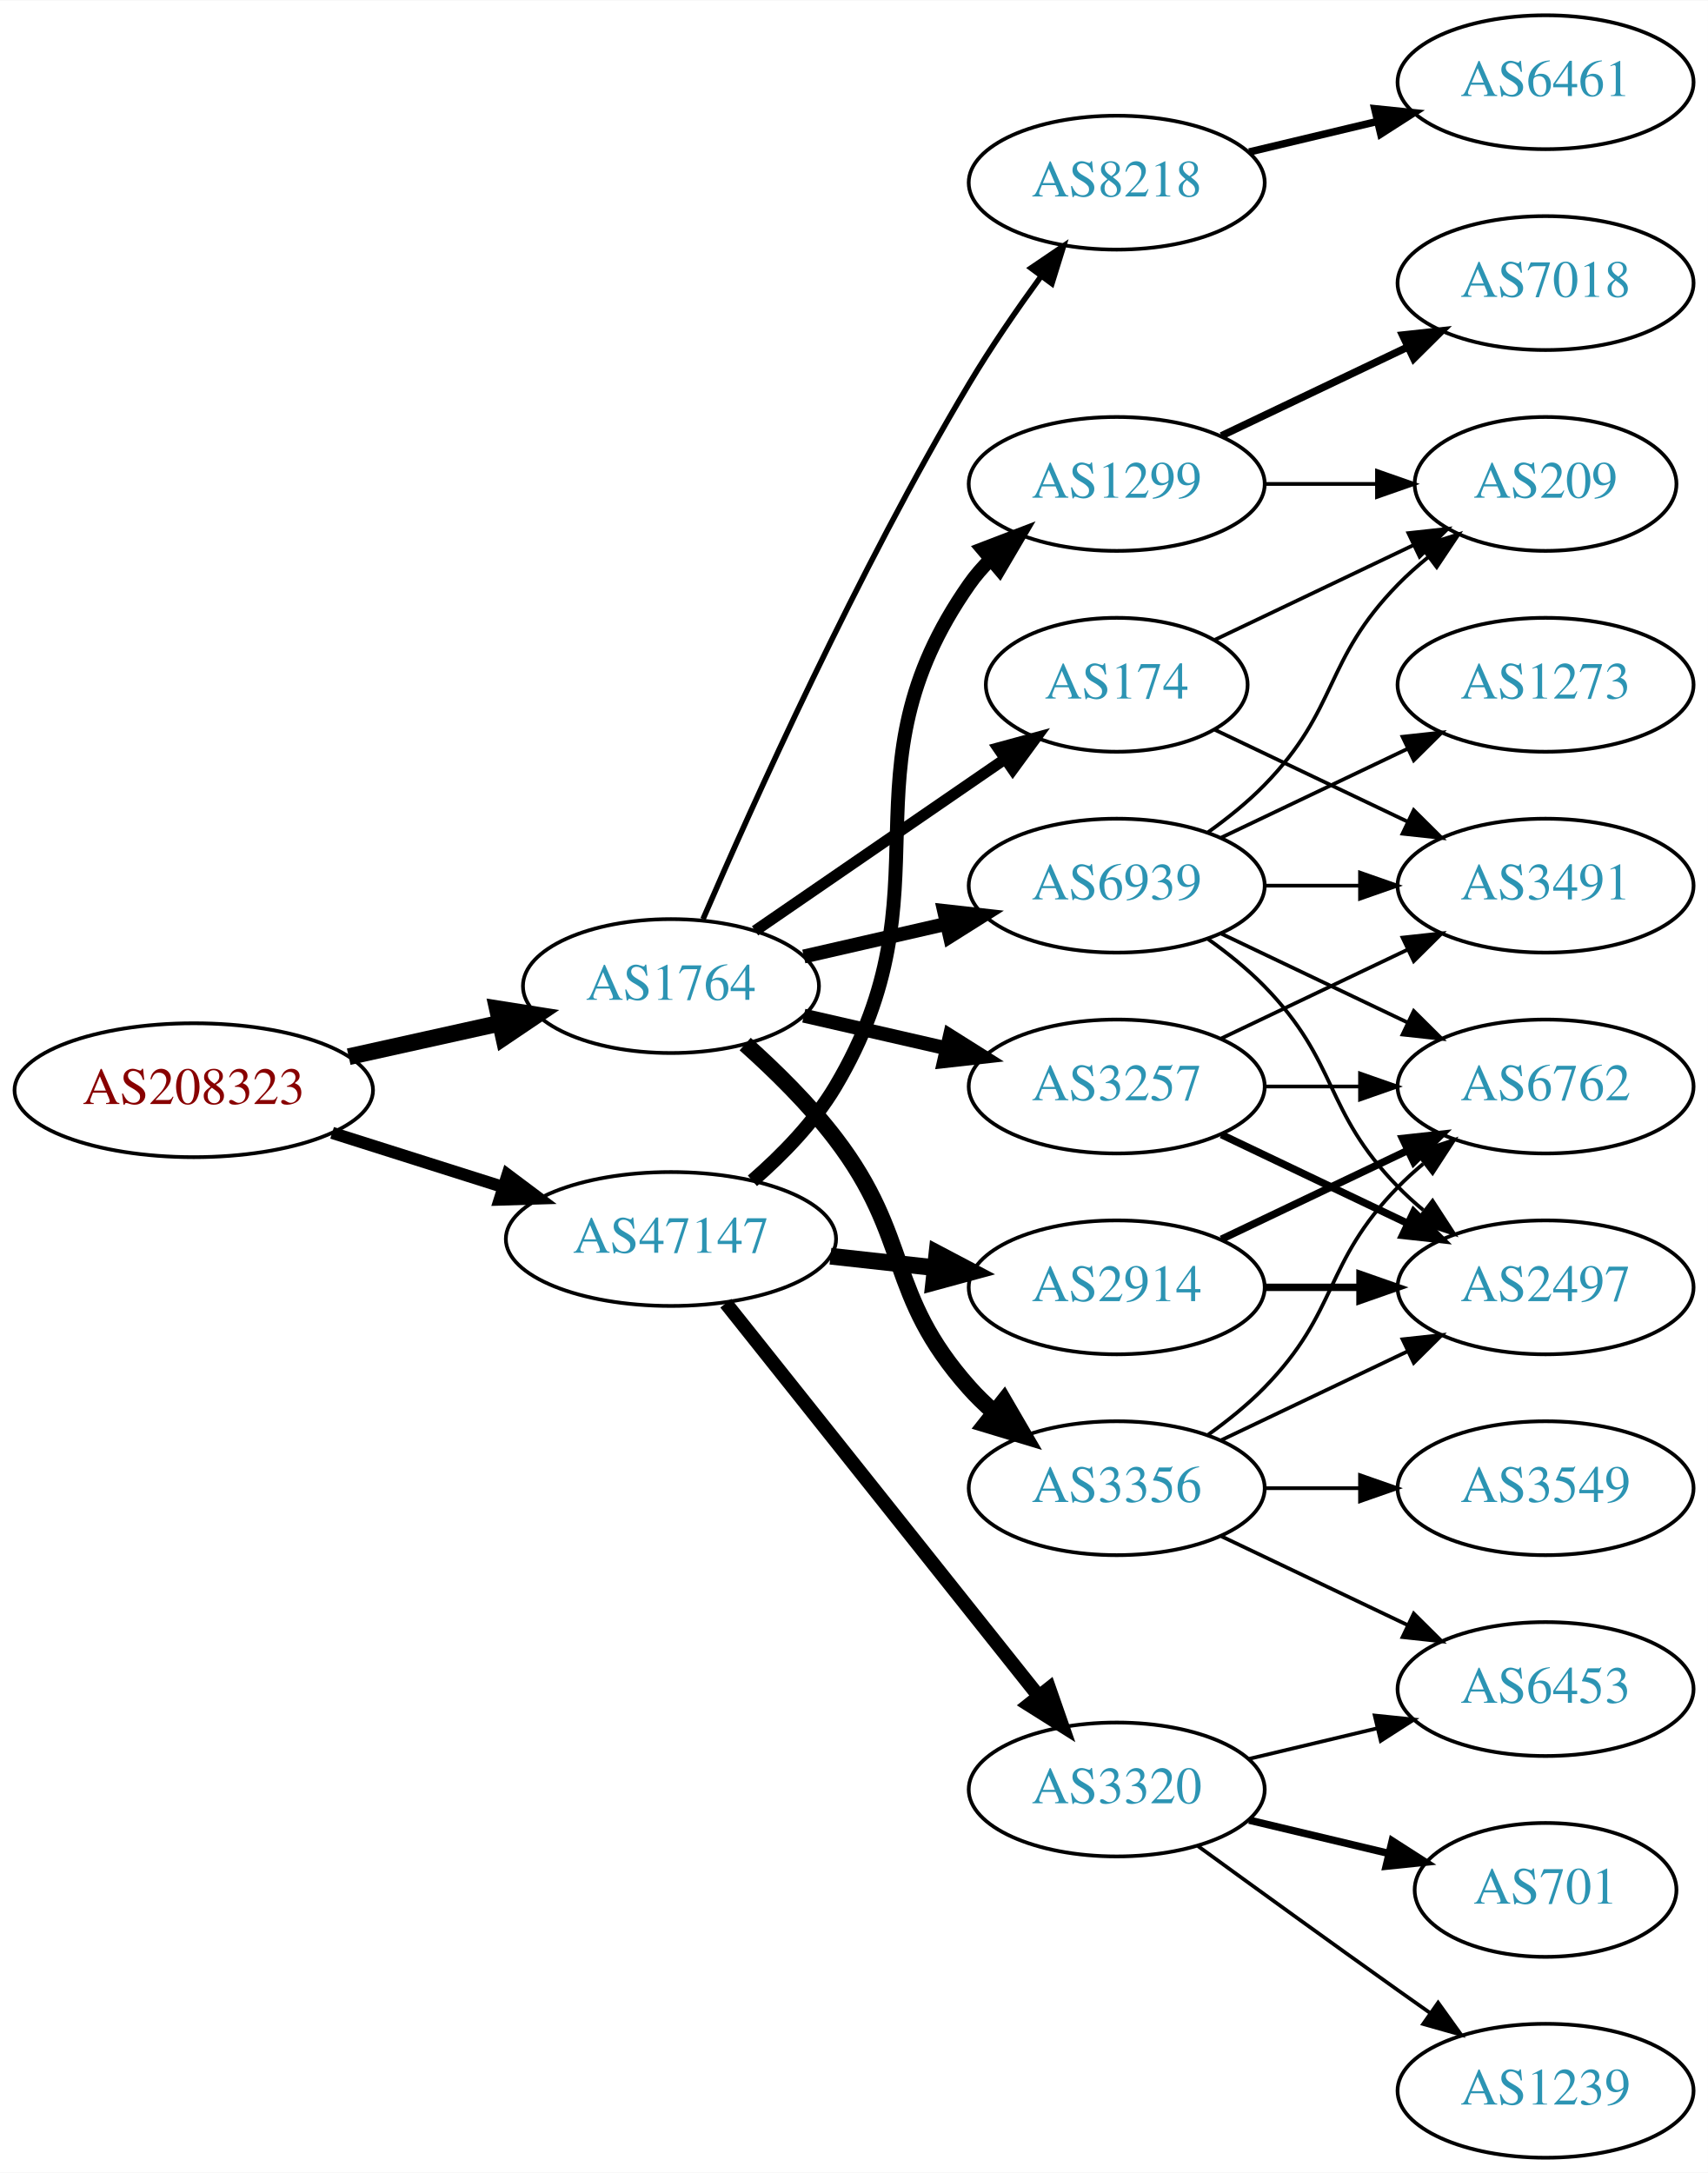
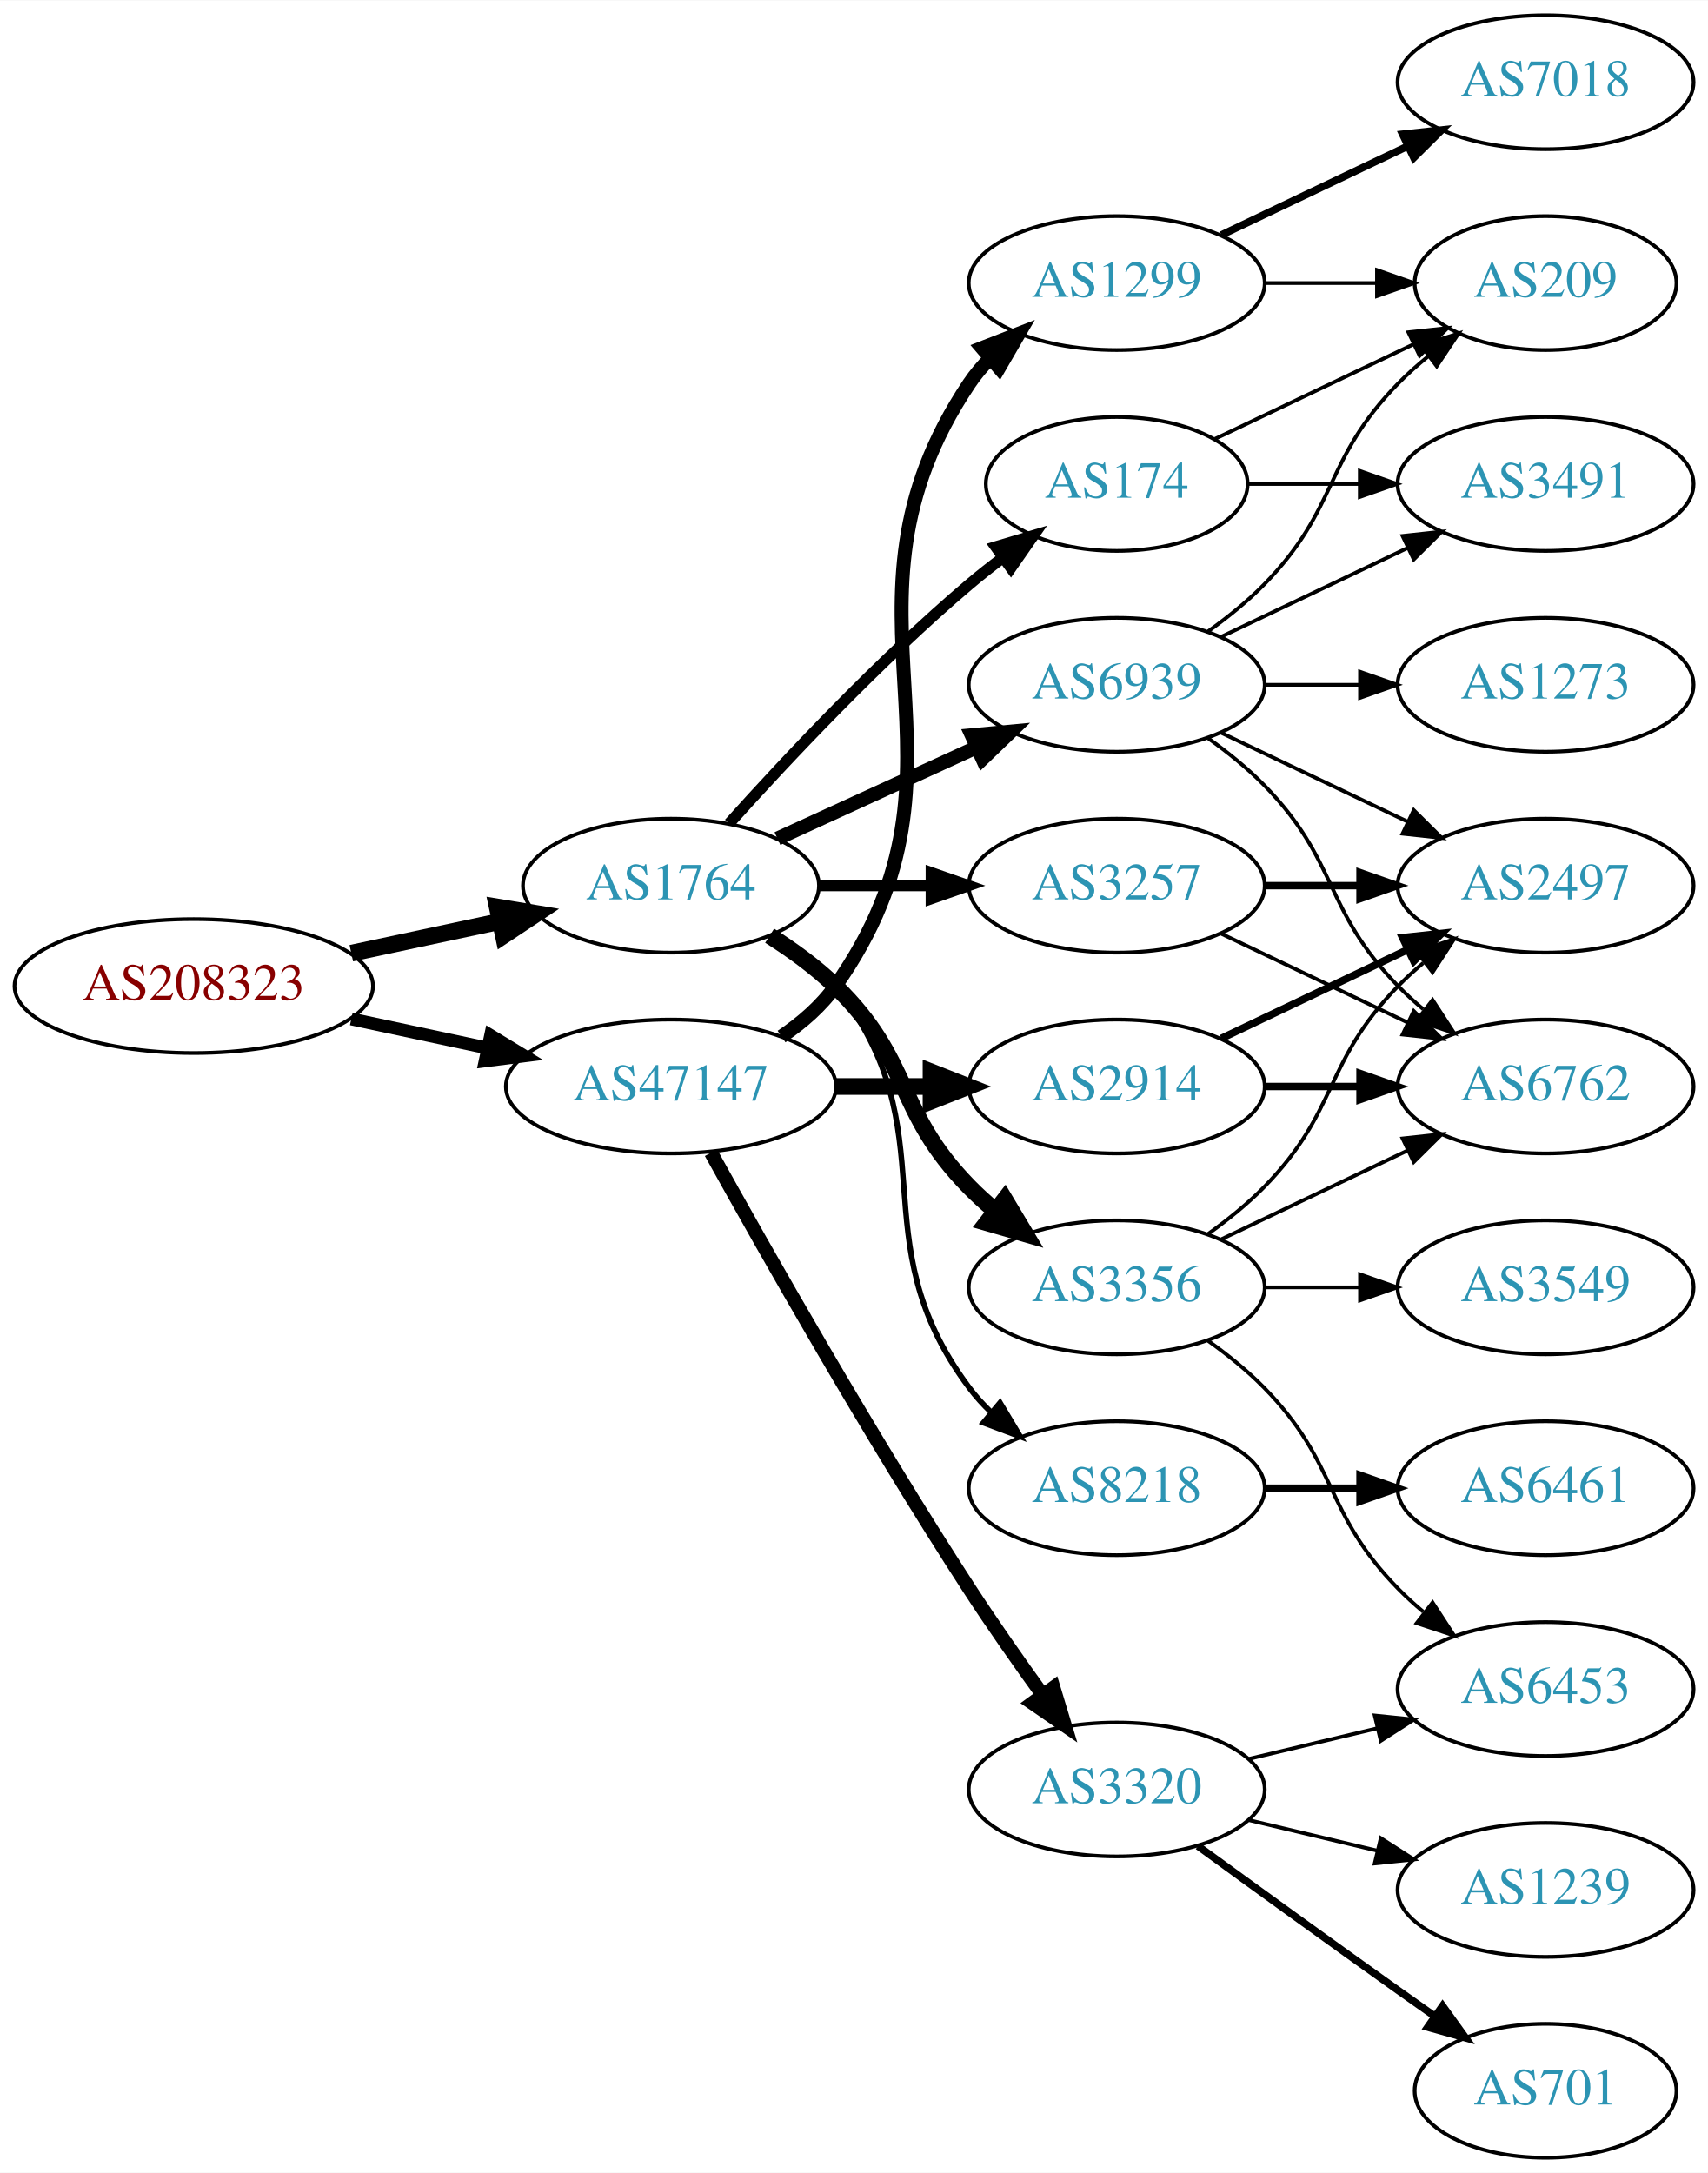
<svg xmlns="http://www.w3.org/2000/svg" xmlns:xlink="http://www.w3.org/1999/xlink" width="459pt" height="584pt" viewBox="0.00 0.00 459.17 584.00">
  <g id="graph0" class="graph" transform="scale(1 1) rotate(0) translate(4 580)">
    <polygon fill="white" stroke="none" points="-4,4 -4,-580 455.17,-580 455.17,4 -4,4" />
    <g id="node1" class="node">
      <g id="a_node1">
        <a xlink:href="/asn/208323" xlink:title="AS208323 ~ ZVR: 1254016365 [AT]">
-           <ellipse fill="#ffffff" stroke="black" cx="48.096" cy="-287" rx="48.192" ry="18" />
-           <text text-anchor="middle" x="48.096" y="-283.3" font-family="Times,serif" font-size="14.00" fill="#880000">AS208323</text>
+           <ellipse fill="#ffffff" stroke="black" cx="48.096" cy="-315" rx="48.192" ry="18" />
+           <text text-anchor="middle" x="48.096" y="-311.3" font-family="Times,serif" font-size="14.00" fill="#880000">AS208323</text>
        </a>
      </g>
    </g>
    <g id="node2" class="node">
      <g id="a_node2">
        <a xlink:href="/asn/1764" xlink:title="AS1764 ~ NEXTLAYER-AS [AT]">
-           <ellipse fill="#ffffff" stroke="black" cx="176.388" cy="-315" rx="39.794" ry="18" />
-           <text text-anchor="middle" x="176.388" y="-311.3" font-family="Times,serif" font-size="14.00" fill="#2c94b3">AS1764</text>
+           <ellipse fill="#ffffff" stroke="black" cx="176.388" cy="-342" rx="39.794" ry="18" />
+           <text text-anchor="middle" x="176.388" y="-338.3" font-family="Times,serif" font-size="14.00" fill="#2c94b3">AS1764</text>
        </a>
      </g>
    </g>
    <g id="edge1" class="edge">
-       <path fill="none" stroke="black" stroke-width="4.5" d="M89.75,-296.014C102.737,-298.893 117.183,-302.095 130.455,-305.038" />
-       <polygon fill="black" stroke="black" stroke-width="4.5" points="129.716,-308.907 140.331,-307.228 131.421,-301.219 129.716,-308.907" />
+       <path fill="none" stroke="black" stroke-width="4.5" d="M90.448,-323.841C103.163,-326.559 117.222,-329.565 130.181,-332.335" />
+       <polygon fill="black" stroke="black" stroke-width="4.5" points="129.69,-336.257 140.292,-334.497 131.336,-328.556 129.69,-336.257" />
    </g>
    <g id="node3" class="node">
      <g id="a_node3">
        <a xlink:href="/asn/47147" xlink:title="AS47147 ~ ANEXIA Internetdienstleistungs GmbH [AT]">
-           <ellipse fill="#ffffff" stroke="black" cx="176.388" cy="-247" rx="44.393" ry="18" />
-           <text text-anchor="middle" x="176.388" y="-243.3" font-family="Times,serif" font-size="14.00" fill="#2c94b3">AS47147</text>
+           <ellipse fill="#ffffff" stroke="black" cx="176.388" cy="-288" rx="44.393" ry="18" />
+           <text text-anchor="middle" x="176.388" y="-284.3" font-family="Times,serif" font-size="14.00" fill="#2c94b3">AS47147</text>
        </a>
      </g>
    </g>
    <g id="edge2" class="edge">
-       <path fill="none" stroke="black" stroke-width="3.273" d="M85.286,-275.538C99.636,-270.993 116.272,-265.723 131.315,-260.959" />
-       <polygon fill="black" stroke="black" stroke-width="3.273" points="132.453,-264.27 140.93,-257.914 130.34,-257.597 132.453,-264.27" />
+       <path fill="none" stroke="black" stroke-width="3.429" d="M90.448,-306.159C102.138,-303.66 114.964,-300.918 127.027,-298.339" />
+       <polygon fill="black" stroke="black" stroke-width="3.429" points="127.891,-301.733 136.939,-296.22 126.428,-294.888 127.891,-301.733" />
    </g>
    <g id="node4" class="node">
      <g id="a_node4">
-         <a xlink:href="/asn/3257" xlink:title="AS3257 ~ GTT [DE]">
-           <ellipse fill="#ffffff" stroke="black" cx="296.23" cy="-288" rx="39.794" ry="18" />
-           <text text-anchor="middle" x="296.23" y="-284.3" font-family="Times,serif" font-size="14.00" fill="#2c94b3">AS3257</text>
+         <a xlink:href="/asn/8218" xlink:title="AS8218 ~ legacy Neotelecoms [FR]">
+           <ellipse fill="#ffffff" stroke="black" cx="296.23" cy="-180" rx="39.794" ry="18" />
+           <text text-anchor="middle" x="296.23" y="-176.3" font-family="Times,serif" font-size="14.00" fill="#2c94b3">AS8218</text>
        </a>
      </g>
    </g>
    <g id="edge3" class="edge">
-       <path fill="none" stroke="black" stroke-width="3.75" d="M212.107,-307.045C224.107,-304.296 237.728,-301.175 250.42,-298.267" />
-       <polygon fill="black" stroke="black" stroke-width="3.75" points="251.386,-301.636 260.352,-295.991 249.823,-294.813 251.386,-301.636" />
+       <path fill="none" stroke="black" stroke-width="1.5" d="M204.359,-329.145C210.347,-325.28 216.207,-320.559 220.584,-315 251.882,-275.246 226.312,-247.542 256.584,-207 258.328,-204.664 260.336,-202.455 262.499,-200.383" />
+       <polygon fill="black" stroke="black" stroke-width="1.5" points="264.858,-202.973 270.299,-193.882 260.377,-197.595 264.858,-202.973" />
    </g>
    <g id="node5" class="node">
      <g id="a_node5">
        <a xlink:href="/asn/3356" xlink:title="AS3356 ~ Level 3 Parent, LLC [US]">
-           <ellipse fill="#ffffff" stroke="black" cx="296.23" cy="-180" rx="39.794" ry="18" />
-           <text text-anchor="middle" x="296.23" y="-176.3" font-family="Times,serif" font-size="14.00" fill="#2c94b3">AS3356</text>
+           <ellipse fill="#ffffff" stroke="black" cx="296.23" cy="-234" rx="39.794" ry="18" />
+           <text text-anchor="middle" x="296.23" y="-230.3" font-family="Times,serif" font-size="14.00" fill="#2c94b3">AS3356</text>
        </a>
      </g>
    </g>
    <g id="edge4" class="edge">
-       <path fill="none" stroke="black" stroke-width="4.5" d="M196.342,-299.412C204.408,-292.201 213.555,-283.203 220.584,-274 241.102,-247.135 234.116,-232.257 256.584,-207 258.573,-204.764 260.782,-202.616 263.108,-200.577" />
-       <polygon fill="black" stroke="black" stroke-width="4.5" points="265.911,-203.38 271.315,-194.09 261.028,-197.202 265.911,-203.38" />
+       <path fill="none" stroke="black" stroke-width="4.5" d="M202.917,-328.538C209.079,-324.638 215.381,-320.052 220.584,-315 241.277,-294.906 236.411,-281.617 256.584,-261 258.676,-258.861 260.96,-256.782 263.337,-254.79" />
+       <polygon fill="black" stroke="black" stroke-width="4.5" points="266.122,-257.614 271.636,-248.389 261.313,-251.379 266.122,-257.614" />
    </g>
    <g id="node6" class="node">
      <g id="a_node6">
-         <a xlink:href="/asn/8218" xlink:title="AS8218 ~ legacy Neotelecoms [FR]">
-           <ellipse fill="#ffffff" stroke="black" cx="296.23" cy="-531" rx="39.794" ry="18" />
-           <text text-anchor="middle" x="296.23" y="-527.3" font-family="Times,serif" font-size="14.00" fill="#2c94b3">AS8218</text>
+         <a xlink:href="/asn/174" xlink:title="AS174 ~ Cogent Communications [US]">
+           <ellipse fill="#ffffff" stroke="black" cx="296.23" cy="-450" rx="35.194" ry="18" />
+           <text text-anchor="middle" x="296.23" y="-446.3" font-family="Times,serif" font-size="14.00" fill="#2c94b3">AS174</text>
        </a>
      </g>
    </g>
    <g id="edge5" class="edge">
-       <path fill="none" stroke="black" stroke-width="1.5" d="M185.009,-333.006C198.157,-363.458 226.589,-426.726 256.584,-477 262.403,-486.753 269.466,-496.997 275.955,-505.909" />
-       <polygon fill="black" stroke="black" stroke-width="1.5" points="273.174,-508.036 281.94,-513.986 278.799,-503.868 273.174,-508.036" />
+       <path fill="none" stroke="black" stroke-width="3" d="M192.034,-358.725C207.334,-375.765 232.432,-402.523 256.584,-423 259.436,-425.418 262.501,-427.833 265.612,-430.169" />
+       <polygon fill="black" stroke="black" stroke-width="3" points="263.685,-433.095 273.84,-436.116 267.785,-427.422 263.685,-433.095" />
    </g>
    <g id="node7" class="node">
      <g id="a_node7">
-         <a xlink:href="/asn/174" xlink:title="AS174 ~ Cogent Communications [US]">
-           <ellipse fill="#ffffff" stroke="black" cx="296.23" cy="-396" rx="35.194" ry="18" />
-           <text text-anchor="middle" x="296.23" y="-392.3" font-family="Times,serif" font-size="14.00" fill="#2c94b3">AS174</text>
+         <a xlink:href="/asn/3257" xlink:title="AS3257 ~ GTT [DE]">
+           <ellipse fill="#ffffff" stroke="black" cx="296.23" cy="-342" rx="39.794" ry="18" />
+           <text text-anchor="middle" x="296.23" y="-338.3" font-family="Times,serif" font-size="14.00" fill="#2c94b3">AS3257</text>
        </a>
      </g>
    </g>
    <g id="edge6" class="edge">
-       <path fill="none" stroke="black" stroke-width="3" d="M199.002,-329.857C217.839,-342.805 245.319,-361.693 266.095,-375.973" />
-       <polygon fill="black" stroke="black" stroke-width="3" points="264.32,-379.001 274.543,-381.781 268.285,-373.232 264.32,-379.001" />
+       <path fill="none" stroke="black" stroke-width="3" d="M216.3,-342C225.854,-342 236.203,-342 246.166,-342" />
+       <polygon fill="black" stroke="black" stroke-width="3" points="246.358,-345.5 256.358,-342 246.358,-338.5 246.358,-345.5" />
    </g>
    <g id="node8" class="node">
      <g id="a_node8">
        <a xlink:href="/asn/6939" xlink:title="AS6939 ~ Hurricane Electric LLC [US]">
-           <ellipse fill="#ffffff" stroke="black" cx="296.23" cy="-342" rx="39.794" ry="18" />
-           <text text-anchor="middle" x="296.23" y="-338.3" font-family="Times,serif" font-size="14.00" fill="#2c94b3">AS6939</text>
+           <ellipse fill="#ffffff" stroke="black" cx="296.23" cy="-396" rx="39.794" ry="18" />
+           <text text-anchor="middle" x="296.23" y="-392.3" font-family="Times,serif" font-size="14.00" fill="#2c94b3">AS6939</text>
        </a>
      </g>
    </g>
    <g id="edge7" class="edge">
-       <path fill="none" stroke="black" stroke-width="3.75" d="M212.107,-322.955C224.107,-325.704 237.728,-328.825 250.42,-331.733" />
-       <polygon fill="black" stroke="black" stroke-width="3.75" points="249.823,-335.187 260.352,-334.009 251.386,-328.364 249.823,-335.187" />
+       <path fill="none" stroke="black" stroke-width="3.75" d="M205.016,-354.661C220.973,-361.973 241.244,-371.261 258.527,-379.181" />
+       <polygon fill="black" stroke="black" stroke-width="3.75" points="257.225,-382.435 267.774,-383.419 260.141,-376.071 257.225,-382.435" />
    </g>
    <g id="node16" class="node">
      <g id="a_node16">
        <a xlink:href="/asn/1299" xlink:title="AS1299 ~ Telia Carrier [EU]">
-           <ellipse fill="#ffffff" stroke="black" cx="296.23" cy="-450" rx="39.794" ry="18" />
-           <text text-anchor="middle" x="296.23" y="-446.3" font-family="Times,serif" font-size="14.00" fill="#2c94b3">AS1299</text>
-         </a>
-       </g>
-     </g>
-     <g id="edge18" class="edge">
-       <path fill="none" stroke="black" stroke-width="3.75" d="M198.288,-262.639C206.301,-269.602 214.88,-278.4 220.584,-288 252.299,-341.387 220.97,-372.131 256.584,-423 258.256,-425.389 260.211,-427.635 262.338,-429.733" />
-       <polygon fill="black" stroke="black" stroke-width="3.75" points="260.178,-432.49 270.071,-436.284 264.703,-427.149 260.178,-432.49" />
+           <ellipse fill="#ffffff" stroke="black" cx="296.23" cy="-504" rx="39.794" ry="18" />
+           <text text-anchor="middle" x="296.23" y="-500.3" font-family="Times,serif" font-size="14.00" fill="#2c94b3">AS1299</text>
+         </a>
+       </g>
+     </g>
+     <g id="edge17" class="edge">
+       <path fill="none" stroke="black" stroke-width="3.75" d="M206.114,-301.433C211.602,-305.146 216.806,-309.656 220.584,-315 263.163,-375.225 215.559,-415.706 256.584,-477 258.205,-479.423 260.124,-481.695 262.226,-483.81" />
+       <polygon fill="black" stroke="black" stroke-width="3.75" points="260.039,-486.546 269.911,-490.393 264.593,-481.229 260.039,-486.546" />
    </g>
    <g id="node17" class="node">
      <g id="a_node17">
        <a xlink:href="/asn/3320" xlink:title="AS3320 ~ DTAG [DE]">
          <ellipse fill="#ffffff" stroke="black" cx="296.23" cy="-99" rx="39.794" ry="18" />
          <text text-anchor="middle" x="296.23" y="-95.3" font-family="Times,serif" font-size="14.00" fill="#2c94b3">AS3320</text>
        </a>
      </g>
    </g>
-     <g id="edge19" class="edge">
-       <path fill="none" stroke="black" stroke-width="3.75" d="M191.136,-229.733C211.892,-203.666 251.337,-154.126 275.261,-124.079" />
-       <polygon fill="black" stroke="black" stroke-width="3.75" points="278.078,-126.16 281.569,-116.157 272.602,-121.8 278.078,-126.16" />
+     <g id="edge18" class="edge">
+       <path fill="none" stroke="black" stroke-width="3.75" d="M187.141,-270.217C201.616,-244.099 229.949,-194.023 256.584,-153 262.768,-143.474 269.916,-133.283 276.37,-124.349" />
+       <polygon fill="black" stroke="black" stroke-width="3.75" points="279.225,-126.374 282.291,-116.232 273.57,-122.249 279.225,-126.374" />
    </g>
    <g id="node18" class="node">
      <g id="a_node18">
        <a xlink:href="/asn/2914" xlink:title="AS2914 ~ NTT America, Inc. [US]">
-           <ellipse fill="#ffffff" stroke="black" cx="296.23" cy="-234" rx="39.794" ry="18" />
-           <text text-anchor="middle" x="296.23" y="-230.3" font-family="Times,serif" font-size="14.00" fill="#2c94b3">AS2914</text>
-         </a>
-       </g>
-     </g>
-     <g id="edge20" class="edge">
-       <path fill="none" stroke="black" stroke-width="4.5" d="M219.266,-242.38C228.303,-241.383 237.924,-240.322 247.175,-239.301" />
-       <polygon fill="black" stroke="black" stroke-width="4.5" points="247.904,-243.182 257.412,-238.172 247.041,-235.355 247.904,-243.182" />
+           <ellipse fill="#ffffff" stroke="black" cx="296.23" cy="-288" rx="39.794" ry="18" />
+           <text text-anchor="middle" x="296.23" y="-284.3" font-family="Times,serif" font-size="14.00" fill="#2c94b3">AS2914</text>
+         </a>
+       </g>
+     </g>
+     <g id="edge19" class="edge">
+       <path fill="none" stroke="black" stroke-width="4.5" d="M220.599,-288C228.911,-288 237.674,-288 246.156,-288" />
+       <polygon fill="black" stroke="black" stroke-width="4.5" points="246.315,-291.938 256.315,-288 246.315,-284.063 246.315,-291.938" />
    </g>
    <g id="node9" class="node">
      <g id="a_node9">
+         <a xlink:href="/asn/6461" xlink:title="AS6461 ~ Zayo Bandwidth [US]">
+           <ellipse fill="#ffffff" stroke="black" cx="411.523" cy="-180" rx="39.794" ry="18" />
+           <text text-anchor="middle" x="411.523" y="-176.3" font-family="Times,serif" font-size="14.00" fill="#2c94b3">AS6461</text>
+         </a>
+       </g>
+     </g>
+     <g id="edge8" class="edge">
+       <path fill="none" stroke="black" stroke-width="2" d="M335.902,-180C344.105,-180 352.869,-180 361.401,-180" />
+       <polygon fill="black" stroke="black" stroke-width="2" points="361.641,-183.5 371.641,-180 361.641,-176.5 361.641,-183.5" />
+     </g>
+     <g id="node10" class="node">
+       <g id="a_node10">
+         <a xlink:href="/asn/3549" xlink:title="AS3549 ~ Level 3 Parent, LLC [US]">
+           <ellipse fill="#ffffff" stroke="black" cx="411.523" cy="-234" rx="39.794" ry="18" />
+           <text text-anchor="middle" x="411.523" y="-230.3" font-family="Times,serif" font-size="14.00" fill="#2c94b3">AS3549</text>
+         </a>
+       </g>
+     </g>
+     <g id="edge9" class="edge">
+       <path fill="none" stroke="black" d="M335.902,-234C344.105,-234 352.869,-234 361.401,-234" />
+       <polygon fill="black" stroke="black" points="361.641,-237.5 371.641,-234 361.641,-230.5 361.641,-237.5" />
+     </g>
+     <g id="node11" class="node">
+       <g id="a_node11">
+         <a xlink:href="/asn/6453" xlink:title="AS6453 ~ TATA COMMUNICATIONS (AMERICA) INC [US]">
+           <ellipse fill="#ffffff" stroke="black" cx="411.523" cy="-126" rx="39.794" ry="18" />
+           <text text-anchor="middle" x="411.523" y="-122.3" font-family="Times,serif" font-size="14.00" fill="#2c94b3">AS6453</text>
+         </a>
+       </g>
+     </g>
+     <g id="edge10" class="edge">
+       <path fill="none" stroke="black" d="M320.824,-219.611C326.08,-215.852 331.412,-211.563 335.877,-207 356.049,-186.383 351.704,-173.617 371.877,-153 373.969,-150.861 376.253,-148.782 378.63,-146.79" />
+       <polygon fill="black" stroke="black" points="381.148,-149.268 386.929,-140.389 376.873,-143.725 381.148,-149.268" />
+     </g>
+     <g id="node12" class="node">
+       <g id="a_node12">
+         <a xlink:href="/asn/2497" xlink:title="AS2497 ~ Internet Initiative Japan Inc. [JP]">
+           <ellipse fill="#ffffff" stroke="black" cx="411.523" cy="-342" rx="39.794" ry="18" />
+           <text text-anchor="middle" x="411.523" y="-338.3" font-family="Times,serif" font-size="14.00" fill="#2c94b3">AS2497</text>
+         </a>
+       </g>
+     </g>
+     <g id="edge11" class="edge">
+       <path fill="none" stroke="black" d="M320.824,-248.389C326.08,-252.148 331.412,-256.437 335.877,-261 356.049,-281.617 351.704,-294.383 371.877,-315 373.969,-317.139 376.253,-319.218 378.63,-321.21" />
+       <polygon fill="black" stroke="black" points="376.873,-324.275 386.929,-327.611 381.148,-318.732 376.873,-324.275" />
+     </g>
+     <g id="node13" class="node">
+       <g id="a_node13">
        <a xlink:href="/asn/6762" xlink:title="AS6762 ~ TELECOM ITALIA SPARKLE S.p.A. [IT]">
          <ellipse fill="#ffffff" stroke="black" cx="411.523" cy="-288" rx="39.794" ry="18" />
          <text text-anchor="middle" x="411.523" y="-284.3" font-family="Times,serif" font-size="14.00" fill="#2c94b3">AS6762</text>
        </a>
      </g>
    </g>
-     <g id="edge8" class="edge">
-       <path fill="none" stroke="black" d="M335.902,-288C344.105,-288 352.869,-288 361.401,-288" />
-       <polygon fill="black" stroke="black" points="361.641,-291.5 371.641,-288 361.641,-284.5 361.641,-291.5" />
-     </g>
-     <g id="node10" class="node">
-       <g id="a_node10">
-         <a xlink:href="/asn/3491" xlink:title="AS3491 ~ PCCW Global, Inc. [US]">
-           <ellipse fill="#ffffff" stroke="black" cx="411.523" cy="-342" rx="39.794" ry="18" />
-           <text text-anchor="middle" x="411.523" y="-338.3" font-family="Times,serif" font-size="14.00" fill="#2c94b3">AS3491</text>
-         </a>
-       </g>
-     </g>
-     <g id="edge9" class="edge">
-       <path fill="none" stroke="black" d="M324.367,-300.934C339.361,-308.081 358.182,-317.052 374.405,-324.785" />
-       <polygon fill="black" stroke="black" points="373.075,-328.028 383.608,-329.171 376.087,-321.709 373.075,-328.028" />
-     </g>
-     <g id="node11" class="node">
-       <g id="a_node11">
-         <a xlink:href="/asn/2497" xlink:title="AS2497 ~ Internet Initiative Japan Inc. [JP]">
-           <ellipse fill="#ffffff" stroke="black" cx="411.523" cy="-234" rx="39.794" ry="18" />
-           <text text-anchor="middle" x="411.523" y="-230.3" font-family="Times,serif" font-size="14.00" fill="#2c94b3">AS2497</text>
-         </a>
-       </g>
-     </g>
-     <g id="edge10" class="edge">
-       <path fill="none" stroke="black" stroke-width="2" d="M324.367,-275.066C339.361,-267.919 358.182,-258.948 374.405,-251.215" />
-       <polygon fill="black" stroke="black" stroke-width="2" points="376.087,-254.291 383.608,-246.829 373.075,-247.972 376.087,-254.291" />
-     </g>
-     <g id="edge13" class="edge">
-       <path fill="none" stroke="black" d="M320.824,-194.389C326.08,-198.148 331.412,-202.437 335.877,-207 356.049,-227.617 351.704,-240.383 371.877,-261 373.969,-263.139 376.253,-265.218 378.63,-267.21" />
-       <polygon fill="black" stroke="black" points="376.873,-270.275 386.929,-273.611 381.148,-264.732 376.873,-270.275" />
-     </g>
    <g id="edge12" class="edge">
-       <path fill="none" stroke="black" d="M324.367,-192.934C339.361,-200.081 358.182,-209.052 374.405,-216.785" />
-       <polygon fill="black" stroke="black" points="373.075,-220.028 383.608,-221.171 376.087,-213.709 373.075,-220.028" />
-     </g>
-     <g id="node12" class="node">
-       <g id="a_node12">
-         <a xlink:href="/asn/3549" xlink:title="AS3549 ~ Level 3 Parent, LLC [US]">
-           <ellipse fill="#ffffff" stroke="black" cx="411.523" cy="-180" rx="39.794" ry="18" />
-           <text text-anchor="middle" x="411.523" y="-176.3" font-family="Times,serif" font-size="14.00" fill="#2c94b3">AS3549</text>
-         </a>
-       </g>
-     </g>
-     <g id="edge11" class="edge">
-       <path fill="none" stroke="black" d="M335.902,-180C344.105,-180 352.869,-180 361.401,-180" />
-       <polygon fill="black" stroke="black" points="361.641,-183.5 371.641,-180 361.641,-176.5 361.641,-183.5" />
-     </g>
-     <g id="node13" class="node">
-       <g id="a_node13">
-         <a xlink:href="/asn/6453" xlink:title="AS6453 ~ TATA COMMUNICATIONS (AMERICA) INC [US]">
-           <ellipse fill="#ffffff" stroke="black" cx="411.523" cy="-126" rx="39.794" ry="18" />
-           <text text-anchor="middle" x="411.523" y="-122.3" font-family="Times,serif" font-size="14.00" fill="#2c94b3">AS6453</text>
-         </a>
-       </g>
-     </g>
-     <g id="edge14" class="edge">
-       <path fill="none" stroke="black" d="M324.367,-167.066C339.361,-159.919 358.182,-150.948 374.405,-143.215" />
-       <polygon fill="black" stroke="black" points="376.087,-146.291 383.608,-138.829 373.075,-139.972 376.087,-146.291" />
+       <path fill="none" stroke="black" d="M324.367,-246.934C339.361,-254.081 358.182,-263.052 374.405,-270.785" />
+       <polygon fill="black" stroke="black" points="373.075,-274.028 383.608,-275.171 376.087,-267.709 373.075,-274.028" />
    </g>
    <g id="node14" class="node">
      <g id="a_node14">
-         <a xlink:href="/asn/6461" xlink:title="AS6461 ~ Zayo Bandwidth [US]">
-           <ellipse fill="#ffffff" stroke="black" cx="411.523" cy="-558" rx="39.794" ry="18" />
-           <text text-anchor="middle" x="411.523" y="-554.3" font-family="Times,serif" font-size="14.00" fill="#2c94b3">AS6461</text>
+         <a xlink:href="/asn/3491" xlink:title="AS3491 ~ PCCW Global, Inc. [US]">
+           <ellipse fill="#ffffff" stroke="black" cx="411.523" cy="-450" rx="39.794" ry="18" />
+           <text text-anchor="middle" x="411.523" y="-446.3" font-family="Times,serif" font-size="14.00" fill="#2c94b3">AS3491</text>
        </a>
      </g>
    </g>
    <g id="edge15" class="edge">
-       <path fill="none" stroke="black" stroke-width="2" d="M331.837,-539.248C342.709,-541.838 354.863,-544.735 366.305,-547.462" />
-       <polygon fill="black" stroke="black" stroke-width="2" points="365.589,-550.889 376.128,-549.803 367.212,-544.08 365.589,-550.889" />
-     </g>
-     <g id="edge16" class="edge">
-       <path fill="none" stroke="black" d="M322.655,-383.881C337.958,-376.587 357.681,-367.186 374.563,-359.14" />
-       <polygon fill="black" stroke="black" points="376.082,-362.293 383.604,-354.831 373.071,-355.974 376.082,-362.293" />
+       <path fill="none" stroke="black" d="M331.529,-450C340.906,-450 351.257,-450 361.291,-450" />
+       <polygon fill="black" stroke="black" points="361.58,-453.5 371.58,-450 361.58,-446.5 361.58,-453.5" />
    </g>
    <g id="node15" class="node">
      <g id="a_node15">
        <a xlink:href="/asn/209" xlink:title="AS209 ~ CenturyLink Communications, LLC [US]">
-           <ellipse fill="#ffffff" stroke="black" cx="411.523" cy="-450" rx="35.194" ry="18" />
-           <text text-anchor="middle" x="411.523" y="-446.3" font-family="Times,serif" font-size="14.00" fill="#2c94b3">AS209</text>
-         </a>
-       </g>
-     </g>
-     <g id="edge17" class="edge">
-       <path fill="none" stroke="black" d="M322.655,-408.119C338.398,-415.622 358.82,-425.356 376.013,-433.551" />
-       <polygon fill="black" stroke="black" points="374.65,-436.779 385.183,-437.922 377.662,-430.46 374.65,-436.779" />
-     </g>
-     <g id="edge29" class="edge">
+           <ellipse fill="#ffffff" stroke="black" cx="411.523" cy="-504" rx="35.194" ry="18" />
+           <text text-anchor="middle" x="411.523" y="-500.3" font-family="Times,serif" font-size="14.00" fill="#2c94b3">AS209</text>
+         </a>
+       </g>
+     </g>
+     <g id="edge16" class="edge">
+       <path fill="none" stroke="black" d="M322.655,-462.119C338.398,-469.622 358.82,-479.356 376.013,-487.551" />
+       <polygon fill="black" stroke="black" points="374.65,-490.779 385.183,-491.922 377.662,-484.46 374.65,-490.779" />
+     </g>
+     <g id="edge13" class="edge">
+       <path fill="none" stroke="black" stroke-width="2" d="M335.902,-342C344.105,-342 352.869,-342 361.401,-342" />
+       <polygon fill="black" stroke="black" stroke-width="2" points="361.641,-345.5 371.641,-342 361.641,-338.5 361.641,-345.5" />
+     </g>
+     <g id="edge14" class="edge">
      <path fill="none" stroke="black" d="M324.367,-329.066C339.361,-321.919 358.182,-312.948 374.405,-305.215" />
      <polygon fill="black" stroke="black" points="376.087,-308.291 383.608,-300.829 373.075,-301.972 376.087,-308.291" />
    </g>
-     <g id="edge30" class="edge">
-       <path fill="none" stroke="black" d="M335.902,-342C344.105,-342 352.869,-342 361.401,-342" />
-       <polygon fill="black" stroke="black" points="361.641,-345.5 371.641,-342 361.641,-338.5 361.641,-345.5" />
-     </g>
-     <g id="edge32" class="edge">
-       <path fill="none" stroke="black" d="M320.824,-327.611C326.08,-323.852 331.412,-319.563 335.877,-315 356.049,-294.383 351.704,-281.617 371.877,-261 373.969,-258.861 376.253,-256.782 378.63,-254.79" />
-       <polygon fill="black" stroke="black" points="381.148,-257.268 386.929,-248.389 376.873,-251.725 381.148,-257.268" />
+     <g id="edge27" class="edge">
+       <path fill="none" stroke="black" d="M324.367,-383.066C339.361,-375.919 358.182,-366.948 374.405,-359.215" />
+       <polygon fill="black" stroke="black" points="376.087,-362.291 383.608,-354.829 373.075,-355.972 376.087,-362.291" />
    </g>
    <g id="edge31" class="edge">
-       <path fill="none" stroke="black" d="M320.824,-356.389C326.08,-360.148 331.412,-364.437 335.877,-369 356.049,-389.617 351.704,-402.383 371.877,-423 374.356,-425.534 377.102,-427.983 379.955,-430.304" />
-       <polygon fill="black" stroke="black" points="378.046,-433.248 388.14,-436.468 382.257,-427.657 378.046,-433.248" />
+       <path fill="none" stroke="black" d="M320.824,-381.611C326.08,-377.852 331.412,-373.563 335.877,-369 356.049,-348.383 351.704,-335.617 371.877,-315 373.969,-312.861 376.253,-310.782 378.63,-308.79" />
+       <polygon fill="black" stroke="black" points="381.148,-311.268 386.929,-302.389 376.873,-305.725 381.148,-311.268" />
+     </g>
+     <g id="edge28" class="edge">
+       <path fill="none" stroke="black" d="M324.367,-408.934C339.361,-416.081 358.182,-425.052 374.405,-432.785" />
+       <polygon fill="black" stroke="black" points="373.075,-436.028 383.608,-437.171 376.087,-429.709 373.075,-436.028" />
+     </g>
+     <g id="edge29" class="edge">
+       <path fill="none" stroke="black" d="M320.824,-410.389C326.08,-414.148 331.412,-418.437 335.877,-423 356.049,-443.617 351.704,-456.383 371.877,-477 374.356,-479.534 377.102,-481.983 379.955,-484.304" />
+       <polygon fill="black" stroke="black" points="378.046,-487.248 388.14,-490.468 382.257,-481.657 378.046,-487.248" />
    </g>
    <g id="node22" class="node">
      <g id="a_node22">
        <a xlink:href="/asn/1273" xlink:title="AS1273 ~ Vodafone Group PLC [EU]">
          <ellipse fill="#ffffff" stroke="black" cx="411.523" cy="-396" rx="39.794" ry="18" />
          <text text-anchor="middle" x="411.523" y="-392.3" font-family="Times,serif" font-size="14.00" fill="#2c94b3">AS1273</text>
        </a>
      </g>
    </g>
-     <g id="edge28" class="edge">
-       <path fill="none" stroke="black" d="M324.367,-354.934C339.361,-362.081 358.182,-371.052 374.405,-378.785" />
-       <polygon fill="black" stroke="black" points="373.075,-382.028 383.608,-383.171 376.087,-375.709 373.075,-382.028" />
-     </g>
-     <g id="edge25" class="edge">
-       <path fill="none" stroke="black" d="M335.902,-450C345.608,-450 356.098,-450 366.061,-450" />
-       <polygon fill="black" stroke="black" points="366.198,-453.5 376.198,-450 366.198,-446.5 366.198,-453.5" />
+     <g id="edge30" class="edge">
+       <path fill="none" stroke="black" d="M335.902,-396C344.105,-396 352.869,-396 361.401,-396" />
+       <polygon fill="black" stroke="black" points="361.641,-399.5 371.641,-396 361.641,-392.5 361.641,-399.5" />
+     </g>
+     <g id="edge24" class="edge">
+       <path fill="none" stroke="black" d="M335.902,-504C345.608,-504 356.098,-504 366.061,-504" />
+       <polygon fill="black" stroke="black" points="366.198,-507.5 376.198,-504 366.198,-500.5 366.198,-507.5" />
    </g>
    <g id="node21" class="node">
      <g id="a_node21">
        <a xlink:href="/asn/7018" xlink:title="AS7018 ~ AT&amp;T Services, Inc. [US]">
-           <ellipse fill="#ffffff" stroke="black" cx="411.523" cy="-504" rx="39.794" ry="18" />
-           <text text-anchor="middle" x="411.523" y="-500.3" font-family="Times,serif" font-size="14.00" fill="#2c94b3">AS7018</text>
-         </a>
-       </g>
-     </g>
-     <g id="edge24" class="edge">
-       <path fill="none" stroke="black" stroke-width="2" d="M324.367,-462.934C339.361,-470.081 358.182,-479.052 374.405,-486.785" />
-       <polygon fill="black" stroke="black" stroke-width="2" points="373.075,-490.028 383.608,-491.171 376.087,-483.709 373.075,-490.028" />
+           <ellipse fill="#ffffff" stroke="black" cx="411.523" cy="-558" rx="39.794" ry="18" />
+           <text text-anchor="middle" x="411.523" y="-554.3" font-family="Times,serif" font-size="14.00" fill="#2c94b3">AS7018</text>
+         </a>
+       </g>
    </g>
    <g id="edge23" class="edge">
+       <path fill="none" stroke="black" stroke-width="2" d="M324.367,-516.934C339.361,-524.081 358.182,-533.052 374.405,-540.785" />
+       <polygon fill="black" stroke="black" stroke-width="2" points="373.075,-544.028 383.608,-545.171 376.087,-537.709 373.075,-544.028" />
+     </g>
+     <g id="edge22" class="edge">
      <path fill="none" stroke="black" d="M331.837,-107.248C342.709,-109.838 354.863,-112.735 366.305,-115.462" />
      <polygon fill="black" stroke="black" points="365.589,-118.889 376.128,-117.803 367.212,-112.08 365.589,-118.889" />
    </g>
    <g id="node19" class="node">
      <g id="a_node19">
-         <a xlink:href="/asn/1239" xlink:title="AS1239 ~ Sprint [US]">
-           <ellipse fill="#ffffff" stroke="black" cx="411.523" cy="-18" rx="39.794" ry="18" />
-           <text text-anchor="middle" x="411.523" y="-14.3" font-family="Times,serif" font-size="14.00" fill="#2c94b3">AS1239</text>
-         </a>
-       </g>
-     </g>
-     <g id="edge21" class="edge">
-       <path fill="none" stroke="black" d="M318.078,-83.778C333.012,-72.909 353.626,-57.975 371.877,-45 374.697,-42.995 377.64,-40.915 380.588,-38.841" />
-       <polygon fill="black" stroke="black" points="382.634,-41.681 388.813,-33.074 378.616,-35.95 382.634,-41.681" />
+         <a xlink:href="/asn/701" xlink:title="AS701 ~ UUNET [US]">
+           <ellipse fill="#ffffff" stroke="black" cx="411.523" cy="-18" rx="35.194" ry="18" />
+           <text text-anchor="middle" x="411.523" y="-14.3" font-family="Times,serif" font-size="14.00" fill="#2c94b3">AS701</text>
+         </a>
+       </g>
+     </g>
+     <g id="edge20" class="edge">
+       <path fill="none" stroke="black" stroke-width="2" d="M318.078,-83.778C333.012,-72.909 353.626,-57.975 371.877,-45 375.087,-42.718 378.456,-40.339 381.811,-37.982" />
+       <polygon fill="black" stroke="black" stroke-width="2" points="383.839,-40.834 390.021,-32.23 379.823,-35.101 383.839,-40.834" />
    </g>
    <g id="node20" class="node">
      <g id="a_node20">
-         <a xlink:href="/asn/701" xlink:title="AS701 ~ UUNET [US]">
-           <ellipse fill="#ffffff" stroke="black" cx="411.523" cy="-72" rx="35.194" ry="18" />
-           <text text-anchor="middle" x="411.523" y="-68.3" font-family="Times,serif" font-size="14.00" fill="#2c94b3">AS701</text>
-         </a>
-       </g>
-     </g>
-     <g id="edge22" class="edge">
-       <path fill="none" stroke="black" stroke-width="2" d="M331.837,-90.752C343.632,-87.942 356.937,-84.771 369.204,-81.847" />
-       <polygon fill="black" stroke="black" stroke-width="2" points="370.293,-85.186 379.209,-79.463 368.67,-78.376 370.293,-85.186" />
+         <a xlink:href="/asn/1239" xlink:title="AS1239 ~ Sprint [US]">
+           <ellipse fill="#ffffff" stroke="black" cx="411.523" cy="-72" rx="39.794" ry="18" />
+           <text text-anchor="middle" x="411.523" y="-68.3" font-family="Times,serif" font-size="14.00" fill="#2c94b3">AS1239</text>
+         </a>
+       </g>
+     </g>
+     <g id="edge21" class="edge">
+       <path fill="none" stroke="black" d="M331.837,-90.752C342.709,-88.162 354.863,-85.265 366.305,-82.538" />
+       <polygon fill="black" stroke="black" points="367.212,-85.92 376.128,-80.197 365.589,-79.111 367.212,-85.92" />
    </g>
    <g id="edge26" class="edge">
-       <path fill="none" stroke="black" stroke-width="2" d="M324.367,-246.934C339.361,-254.081 358.182,-263.052 374.405,-270.785" />
-       <polygon fill="black" stroke="black" stroke-width="2" points="373.075,-274.028 383.608,-275.171 376.087,-267.709 373.075,-274.028" />
-     </g>
-     <g id="edge27" class="edge">
-       <path fill="none" stroke="black" stroke-width="2" d="M335.902,-234C344.105,-234 352.869,-234 361.401,-234" />
-       <polygon fill="black" stroke="black" stroke-width="2" points="361.641,-237.5 371.641,-234 361.641,-230.5 361.641,-237.5" />
+       <path fill="none" stroke="black" stroke-width="2" d="M324.367,-300.934C339.361,-308.081 358.182,-317.052 374.405,-324.785" />
+       <polygon fill="black" stroke="black" stroke-width="2" points="373.075,-328.028 383.608,-329.171 376.087,-321.709 373.075,-328.028" />
+     </g>
+     <g id="edge25" class="edge">
+       <path fill="none" stroke="black" stroke-width="2" d="M335.902,-288C344.105,-288 352.869,-288 361.401,-288" />
+       <polygon fill="black" stroke="black" stroke-width="2" points="361.641,-291.5 371.641,-288 361.641,-284.5 361.641,-291.5" />
    </g>
  </g>
</svg>
